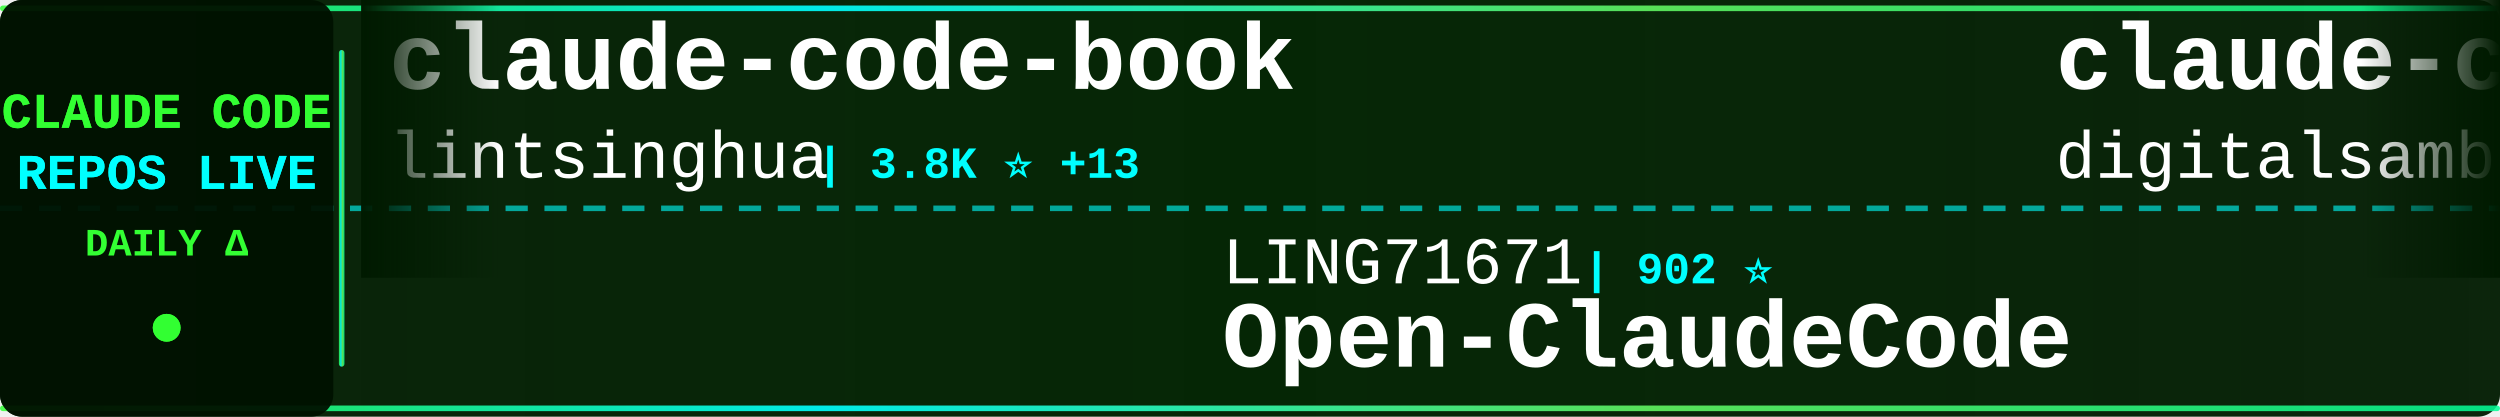
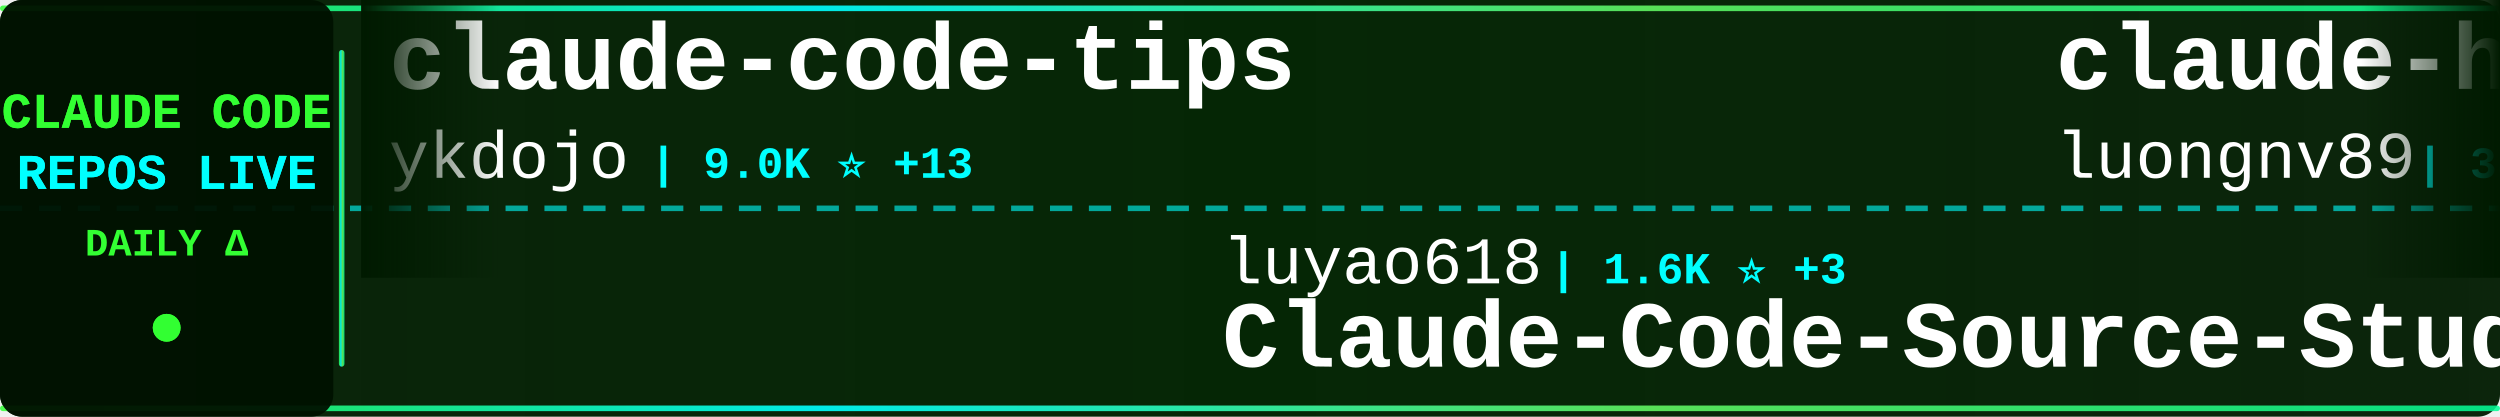
<svg xmlns="http://www.w3.org/2000/svg" width="900" height="150">
  <defs>
    <linearGradient id="tickerBg" x1="0%" y1="0%" x2="100%" y2="0%">
      <stop offset="0%" style="stop-color:#001a00;stop-opacity:0.95" />
      <stop offset="50%" style="stop-color:#002200;stop-opacity:0.98" />
      <stop offset="100%" style="stop-color:#001a00;stop-opacity:0.95" />
    </linearGradient>
    <linearGradient id="borderGrad" x1="0%" y1="0%" x2="100%" y2="0%">
      <stop offset="0%" style="stop-color:#33ff33;stop-opacity:0.85">
        <animate attributeName="stop-opacity" values="0.85;1;0.85" dur="2s" repeatCount="indefinite" />
      </stop>
      <stop offset="33%" style="stop-color:#00ffff;stop-opacity:0.9">
        <animate attributeName="stop-opacity" values="0.9;1;0.9" dur="2.2s" repeatCount="indefinite" />
      </stop>
      <stop offset="66%" style="stop-color:#66ff66;stop-opacity:0.85">
        <animate attributeName="stop-opacity" values="0.85;1;0.85" dur="1.8s" repeatCount="indefinite" />
      </stop>
      <stop offset="100%" style="stop-color:#00ff99;stop-opacity:0.85">
        <animate attributeName="stop-opacity" values="0.85;1;0.85" dur="2s" repeatCount="indefinite" />
      </stop>
    </linearGradient>
    <filter id="textGlow">
      <feGaussianBlur stdDeviation="0.1" result="coloredBlur" />
      <feMerge>
        <feMergeNode in="coloredBlur" />
        <feMergeNode in="SourceGraphic" />
      </feMerge>
    </filter>
    <filter id="metricGlow">
      <feGaussianBlur stdDeviation="0.2" result="coloredBlur" />
      <feMerge>
        <feMergeNode in="coloredBlur" />
        <feMergeNode in="SourceGraphic" />
      </feMerge>
    </filter>
    <linearGradient id="leftFade" x1="0%" y1="0%" x2="100%" y2="0%">
      <stop offset="0%" style="stop-color:#001a00;stop-opacity:1" />
      <stop offset="100%" style="stop-color:#001a00;stop-opacity:0" />
    </linearGradient>
    <linearGradient id="rightFade" x1="0%" y1="0%" x2="100%" y2="0%">
      <stop offset="0%" style="stop-color:#001a00;stop-opacity:0" />
      <stop offset="100%" style="stop-color:#001a00;stop-opacity:1" />
    </linearGradient>
  </defs>
  <rect width="900" height="150" fill="url(#tickerBg)" rx="8" />
  <rect x="0" y="2" width="900" height="2" fill="url(#borderGrad)" rx="1" />
  <rect x="0" y="146" width="900" height="2" fill="url(#borderGrad)" rx="1" />
  <line x1="0" y1="75" x2="900" y2="75" stroke="#00ffff" stroke-width="2" stroke-dasharray="8 6" opacity="0.6" />
  <rect x="0" y="0" width="120" height="150" fill="#001100" opacity="0.95" rx="8" />
  <text x="60" y="46" font-family="'Courier New', monospace" font-size="18" font-weight="bold" fill="#33ff33" text-anchor="middle" filter="url(#textGlow)">
    CLAUDE CODE
  </text>
  <text x="60" y="68" font-family="'Courier New', monospace" font-size="18" font-weight="bold" fill="#00ffff" text-anchor="middle" filter="url(#textGlow)">
    REPOS LIVE
  </text>
  <text x="60" y="92" font-family="'Courier New', monospace" font-size="14" font-weight="bold" fill="#33ff33" text-anchor="middle">
    DAILY Δ
  </text>
  <circle cx="60" cy="118" r="5" fill="#33ff33" filter="url(#metricGlow)">
    <animate attributeName="r" values="4;6;4" dur="1.5s" repeatCount="indefinite" />
    <animate attributeName="opacity" values="0.6;1;0.6" dur="1.5s" repeatCount="indefinite" />
  </circle>
  <rect x="122" y="18" width="2" height="114" fill="url(#borderGrad)" rx="1" />
  <clipPath id="tickerClip">
    <rect x="130" y="0" width="770" height="150" />
  </clipPath>
  <g clip-path="url(#tickerClip)">
    <g id="tickerItems">
      <animateTransform attributeName="transform" attributeType="XML" type="translate" from="0 0" to="-3000 0" dur="54s" repeatCount="indefinite" />
      <g transform="translate(0, 0)">
-         <text x="140" y="32" font-family="'Courier New', monospace" font-size="34" font-weight="bold" fill="#ffffff">claude-code-book</text>
-         <text x="140" y="64" font-family="'Courier New', monospace" font-size="24" font-weight="normal" fill="#ffffff" opacity="1.0">lintsinghua</text>
-         <text x="294" y="64" font-family="'Courier New', monospace" font-size="16" font-weight="bold" fill="#00ffff"> | 3.8K ⭐ +13</text>
+         <text x="140" y="32" font-family="'Courier New', monospace" font-size="34" font-weight="bold" fill="#ffffff">claude-code-tips</text>
+         <text x="140" y="64" font-family="'Courier New', monospace" font-size="24" font-weight="normal" fill="#ffffff" opacity="1.0">ykdojo</text>
+         <text x="234" y="64" font-family="'Courier New', monospace" font-size="16" font-weight="bold" fill="#00ffff"> | 9.0K ⭐ +13</text>
      </g>
      <g transform="translate(300, 0)">
-         <text x="140" y="102" font-family="'Courier New', monospace" font-size="24" font-weight="normal" fill="#ffffff" opacity="1.0">LING71671</text>
-         <text x="270" y="102" font-family="'Courier New', monospace" font-size="16" font-weight="bold" fill="#00ffff"> | 902 ⭐</text>
-         <text x="140" y="132" font-family="'Courier New', monospace" font-size="34" font-weight="bold" fill="#ffffff">Open-ClaudeCode</text>
+         <text x="140" y="102" font-family="'Courier New', monospace" font-size="24" font-weight="normal" fill="#ffffff" opacity="1.0">luyao618</text>
+         <text x="258" y="102" font-family="'Courier New', monospace" font-size="16" font-weight="bold" fill="#00ffff"> | 1.6K ⭐ +3</text>
+         <text x="140" y="132" font-family="'Courier New', monospace" font-size="34" font-weight="bold" fill="#ffffff">Claude-Code-Source-Study</text>
      </g>
      <g transform="translate(600, 0)">
-         <text x="140" y="32" font-family="'Courier New', monospace" font-size="34" font-weight="bold" fill="#ffffff">claude-code-video-toolki...</text>
-         <text x="140" y="64" font-family="'Courier New', monospace" font-size="24" font-weight="normal" fill="#ffffff" opacity="1.0">digitalsamba</text>
-         <text x="306" y="64" font-family="'Courier New', monospace" font-size="16" font-weight="bold" fill="#00ffff"> | 1.6K ⭐ +9</text>
+         <text x="140" y="32" font-family="'Courier New', monospace" font-size="34" font-weight="bold" fill="#ffffff">claude-howto</text>
+         <text x="140" y="64" font-family="'Courier New', monospace" font-size="24" font-weight="normal" fill="#ffffff" opacity="1.0">luongnv89</text>
+         <text x="270" y="64" font-family="'Courier New', monospace" font-size="16" font-weight="bold" fill="#00ffff"> | 38.9K ⭐ +102</text>
      </g>
      <g transform="translate(900, 0)">
-         <text x="140" y="102" font-family="'Courier New', monospace" font-size="24" font-weight="normal" fill="#ffffff" opacity="1.0">shanraisshan</text>
-         <text x="306" y="102" font-family="'Courier New', monospace" font-size="16" font-weight="bold" fill="#00ffff"> | 61.6K ⭐ +163</text>
-         <text x="140" y="132" font-family="'Courier New', monospace" font-size="34" font-weight="bold" fill="#ffffff">claude-code-best-practic...</text>
+         <text x="140" y="102" font-family="'Courier New', monospace" font-size="24" font-weight="normal" fill="#ffffff" opacity="1.0">lorryjovens-hub</text>
+         <text x="342" y="102" font-family="'Courier New', monospace" font-size="16" font-weight="bold" fill="#00ffff"> | 1.7K ⭐ +2</text>
+         <text x="140" y="132" font-family="'Courier New', monospace" font-size="34" font-weight="bold" fill="#ffffff">claude-code-rust</text>
      </g>
      <g transform="translate(1200, 0)">
-         <text x="140" y="32" font-family="'Courier New', monospace" font-size="34" font-weight="bold" fill="#ffffff">claude-code-local</text>
-         <text x="140" y="64" font-family="'Courier New', monospace" font-size="24" font-weight="normal" fill="#ffffff" opacity="1.0">nicedreamzapp</text>
-         <text x="318" y="64" font-family="'Courier New', monospace" font-size="16" font-weight="bold" fill="#00ffff"> | 2.9K ⭐ +3</text>
+         <text x="140" y="32" font-family="'Courier New', monospace" font-size="34" font-weight="bold" fill="#ffffff">ECC</text>
+         <text x="140" y="64" font-family="'Courier New', monospace" font-size="24" font-weight="normal" fill="#ffffff" opacity="1.0">affaan-m</text>
+         <text x="258" y="64" font-family="'Courier New', monospace" font-size="16" font-weight="bold" fill="#00ffff"> | 223.5K ⭐ +489</text>
      </g>
      <g transform="translate(1500, 0)">
-         <text x="140" y="102" font-family="'Courier New', monospace" font-size="24" font-weight="normal" fill="#ffffff" opacity="1.0">luongnv89</text>
-         <text x="270" y="102" font-family="'Courier New', monospace" font-size="16" font-weight="bold" fill="#00ffff"> | 38.9K ⭐ +101</text>
-         <text x="140" y="132" font-family="'Courier New', monospace" font-size="34" font-weight="bold" fill="#ffffff">claude-howto</text>
+         <text x="140" y="102" font-family="'Courier New', monospace" font-size="24" font-weight="normal" fill="#ffffff" opacity="1.0">catlog22</text>
+         <text x="258" y="102" font-family="'Courier New', monospace" font-size="16" font-weight="bold" fill="#00ffff"> | 2.1K ⭐ +3</text>
+         <text x="140" y="132" font-family="'Courier New', monospace" font-size="34" font-weight="bold" fill="#ffffff">Claude-Code-Workflow</text>
      </g>
      <g transform="translate(1800, 0)">
-         <text x="140" y="32" font-family="'Courier New', monospace" font-size="34" font-weight="bold" fill="#ffffff">claude-code-hub</text>
-         <text x="140" y="64" font-family="'Courier New', monospace" font-size="24" font-weight="normal" fill="#ffffff" opacity="1.0">ding113</text>
-         <text x="246" y="64" font-family="'Courier New', monospace" font-size="16" font-weight="bold" fill="#00ffff"> | 3.2K ⭐ +5</text>
+         <text x="140" y="32" font-family="'Courier New', monospace" font-size="34" font-weight="bold" fill="#ffffff">Dive-into-Claude-Code</text>
+         <text x="140" y="64" font-family="'Courier New', monospace" font-size="24" font-weight="normal" fill="#ffffff" opacity="1.0">VILA-Lab</text>
+         <text x="258" y="64" font-family="'Courier New', monospace" font-size="16" font-weight="bold" fill="#00ffff"> | 1.8K ⭐ +8</text>
      </g>
      <g transform="translate(2100, 0)">
-         <text x="140" y="102" font-family="'Courier New', monospace" font-size="24" font-weight="normal" fill="#ffffff" opacity="1.0">andrew-kramer-inno</text>
-         <text x="378" y="102" font-family="'Courier New', monospace" font-size="16" font-weight="bold" fill="#00ffff"> | 589 ⭐</text>
-         <text x="140" y="132" font-family="'Courier New', monospace" font-size="34" font-weight="bold" fill="#ffffff">claude-code-source-build</text>
+         <text x="140" y="102" font-family="'Courier New', monospace" font-size="24" font-weight="normal" fill="#ffffff" opacity="1.0">AICoderTudou</text>
+         <text x="306" y="102" font-family="'Courier New', monospace" font-size="16" font-weight="bold" fill="#00ffff"> | 498 ⭐</text>
+         <text x="140" y="132" font-family="'Courier New', monospace" font-size="34" font-weight="bold" fill="#ffffff">claude-code-tudou</text>
      </g>
      <g transform="translate(2400, 0)">
-         <text x="140" y="32" font-family="'Courier New', monospace" font-size="34" font-weight="bold" fill="#ffffff">Claude-Code-Workflow</text>
-         <text x="140" y="64" font-family="'Courier New', monospace" font-size="24" font-weight="normal" fill="#ffffff" opacity="1.0">catlog22</text>
-         <text x="258" y="64" font-family="'Courier New', monospace" font-size="16" font-weight="bold" fill="#00ffff"> | 2.1K ⭐ +3</text>
+         <text x="140" y="32" font-family="'Courier New', monospace" font-size="34" font-weight="bold" fill="#ffffff">claude-code-reverse</text>
+         <text x="140" y="64" font-family="'Courier New', monospace" font-size="24" font-weight="normal" fill="#ffffff" opacity="1.0">Yuyz0112</text>
+         <text x="258" y="64" font-family="'Courier New', monospace" font-size="16" font-weight="bold" fill="#00ffff"> | 2.4K ⭐ +3</text>
      </g>
      <g transform="translate(2700, 0)">
-         <text x="140" y="102" font-family="'Courier New', monospace" font-size="24" font-weight="normal" fill="#ffffff" opacity="1.0">Donchitos</text>
-         <text x="270" y="102" font-family="'Courier New', monospace" font-size="16" font-weight="bold" fill="#00ffff"> | 22.4K ⭐ +47</text>
-         <text x="140" y="132" font-family="'Courier New', monospace" font-size="34" font-weight="bold" fill="#ffffff">Claude-Code-Game-Studios</text>
+         <text x="140" y="102" font-family="'Courier New', monospace" font-size="24" font-weight="normal" fill="#ffffff" opacity="1.0">RichardAtCT</text>
+         <text x="294" y="102" font-family="'Courier New', monospace" font-size="16" font-weight="bold" fill="#00ffff"> | 2.7K ⭐</text>
+         <text x="140" y="132" font-family="'Courier New', monospace" font-size="34" font-weight="bold" fill="#ffffff">claude-code-telegram</text>
      </g>
      <g transform="translate(3000, 0)">
-         <text x="140" y="32" font-family="'Courier New', monospace" font-size="34" font-weight="bold" fill="#ffffff">claude-code-book</text>
-         <text x="140" y="64" font-family="'Courier New', monospace" font-size="24" font-weight="normal" fill="#ffffff" opacity="1.0">lintsinghua</text>
-         <text x="294" y="64" font-family="'Courier New', monospace" font-size="16" font-weight="bold" fill="#00ffff"> | 3.8K ⭐ +13</text>
+         <text x="140" y="32" font-family="'Courier New', monospace" font-size="34" font-weight="bold" fill="#ffffff">claude-code-tips</text>
+         <text x="140" y="64" font-family="'Courier New', monospace" font-size="24" font-weight="normal" fill="#ffffff" opacity="1.0">ykdojo</text>
+         <text x="234" y="64" font-family="'Courier New', monospace" font-size="16" font-weight="bold" fill="#00ffff"> | 9.0K ⭐ +13</text>
      </g>
      <g transform="translate(3300, 0)">
-         <text x="140" y="102" font-family="'Courier New', monospace" font-size="24" font-weight="normal" fill="#ffffff" opacity="1.0">LING71671</text>
-         <text x="270" y="102" font-family="'Courier New', monospace" font-size="16" font-weight="bold" fill="#00ffff"> | 902 ⭐</text>
-         <text x="140" y="132" font-family="'Courier New', monospace" font-size="34" font-weight="bold" fill="#ffffff">Open-ClaudeCode</text>
+         <text x="140" y="102" font-family="'Courier New', monospace" font-size="24" font-weight="normal" fill="#ffffff" opacity="1.0">luyao618</text>
+         <text x="258" y="102" font-family="'Courier New', monospace" font-size="16" font-weight="bold" fill="#00ffff"> | 1.6K ⭐ +3</text>
+         <text x="140" y="132" font-family="'Courier New', monospace" font-size="34" font-weight="bold" fill="#ffffff">Claude-Code-Source-Study</text>
      </g>
      <g transform="translate(3600, 0)">
-         <text x="140" y="32" font-family="'Courier New', monospace" font-size="34" font-weight="bold" fill="#ffffff">claude-code-video-toolki...</text>
-         <text x="140" y="64" font-family="'Courier New', monospace" font-size="24" font-weight="normal" fill="#ffffff" opacity="1.0">digitalsamba</text>
-         <text x="306" y="64" font-family="'Courier New', monospace" font-size="16" font-weight="bold" fill="#00ffff"> | 1.6K ⭐ +9</text>
+         <text x="140" y="32" font-family="'Courier New', monospace" font-size="34" font-weight="bold" fill="#ffffff">claude-howto</text>
+         <text x="140" y="64" font-family="'Courier New', monospace" font-size="24" font-weight="normal" fill="#ffffff" opacity="1.0">luongnv89</text>
+         <text x="270" y="64" font-family="'Courier New', monospace" font-size="16" font-weight="bold" fill="#00ffff"> | 38.9K ⭐ +102</text>
      </g>
      <g transform="translate(3900, 0)">
-         <text x="140" y="102" font-family="'Courier New', monospace" font-size="24" font-weight="normal" fill="#ffffff" opacity="1.0">shanraisshan</text>
-         <text x="306" y="102" font-family="'Courier New', monospace" font-size="16" font-weight="bold" fill="#00ffff"> | 61.6K ⭐ +163</text>
-         <text x="140" y="132" font-family="'Courier New', monospace" font-size="34" font-weight="bold" fill="#ffffff">claude-code-best-practic...</text>
+         <text x="140" y="102" font-family="'Courier New', monospace" font-size="24" font-weight="normal" fill="#ffffff" opacity="1.0">lorryjovens-hub</text>
+         <text x="342" y="102" font-family="'Courier New', monospace" font-size="16" font-weight="bold" fill="#00ffff"> | 1.7K ⭐ +2</text>
+         <text x="140" y="132" font-family="'Courier New', monospace" font-size="34" font-weight="bold" fill="#ffffff">claude-code-rust</text>
      </g>
    </g>
  </g>
  <rect x="130" y="0" width="50" height="100" fill="url(#leftFade)" />
  <rect x="850" y="0" width="50" height="100" fill="url(#rightFade)" />
</svg>
